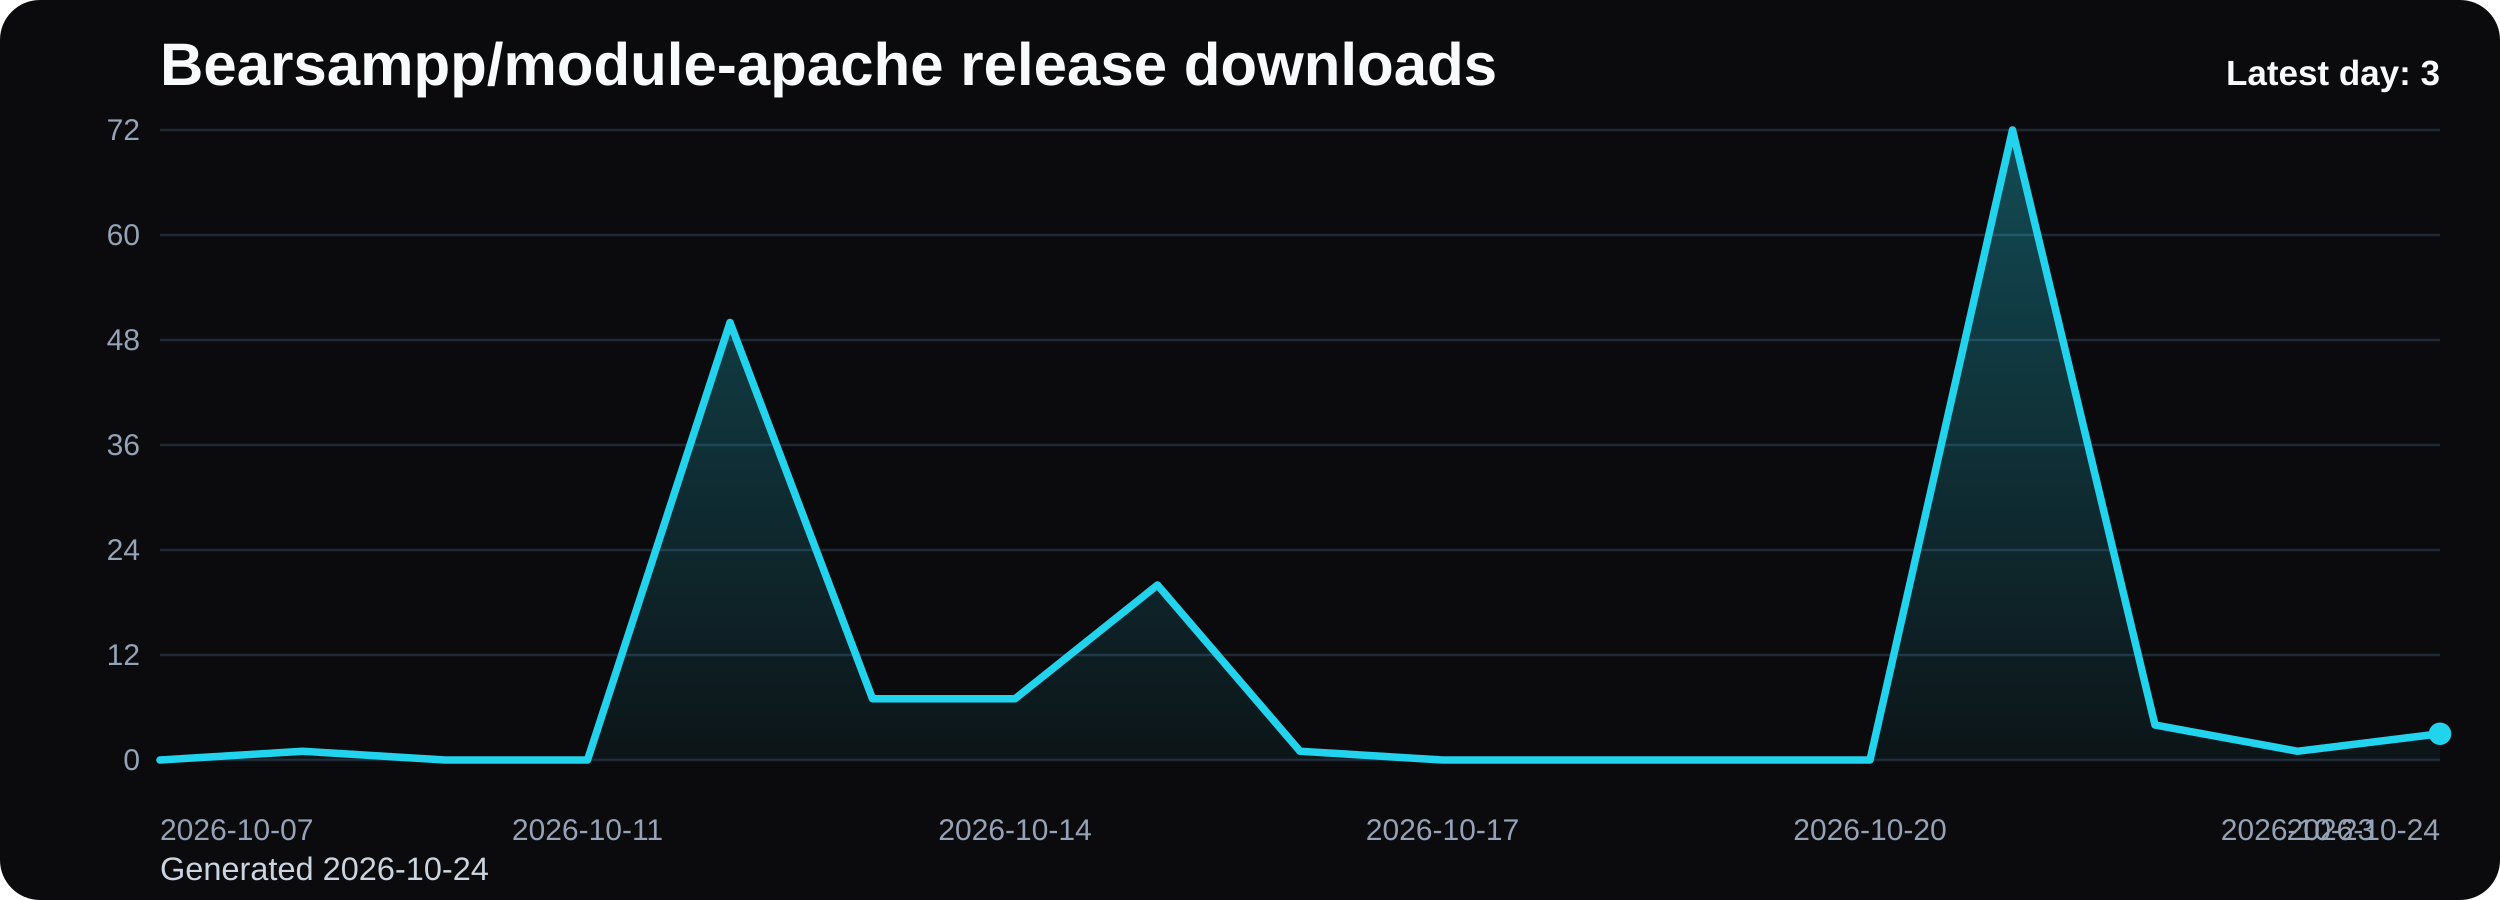
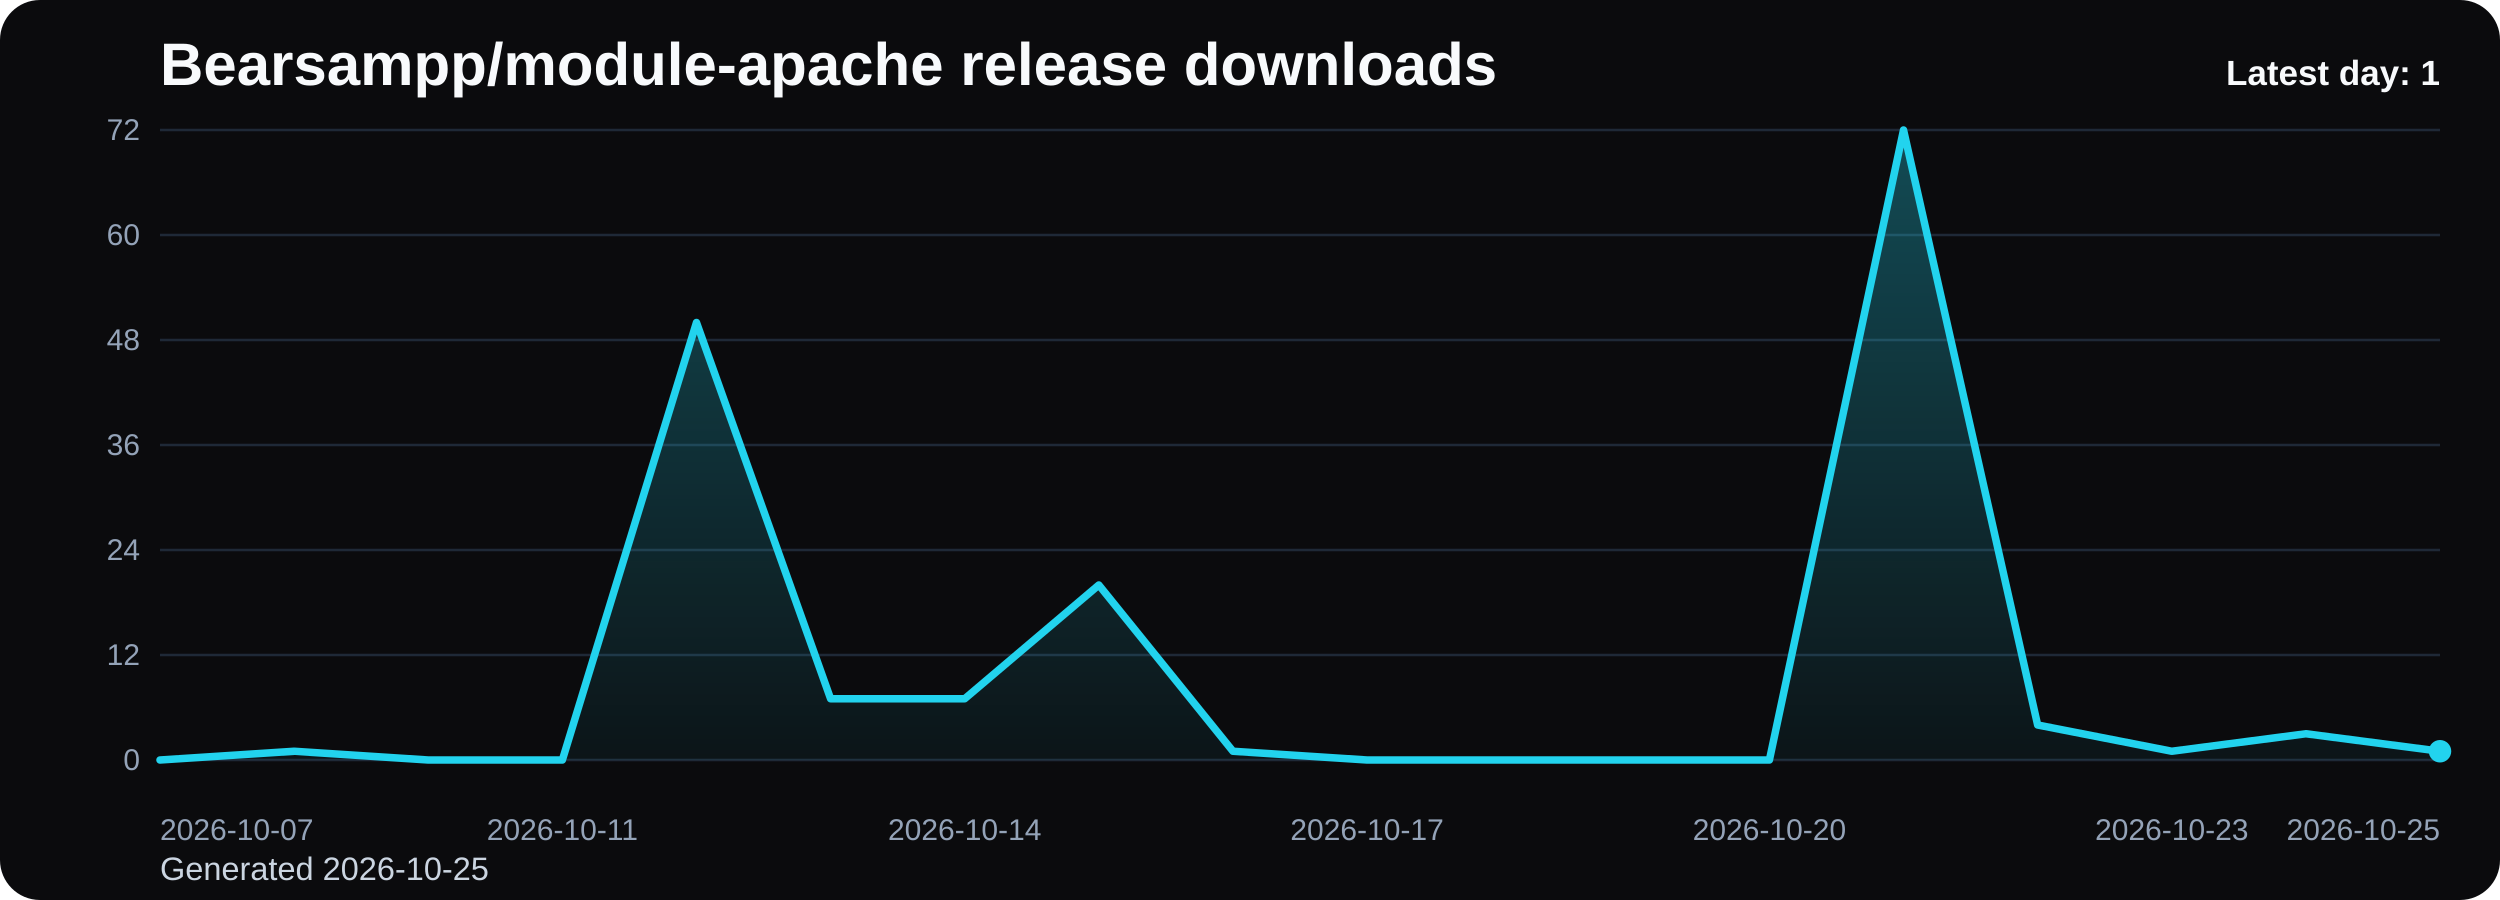
<svg xmlns="http://www.w3.org/2000/svg" viewBox="0 0 1000 360" role="img" aria-label="Bearsampp/module-apache release downloads chart">
  <defs>
    <linearGradient id="fill-daily-black" x1="0" y1="0" x2="0" y2="1">
      <stop offset="0%" stop-color="#22d3ee" stop-opacity="0.32" />
      <stop offset="100%" stop-color="#22d3ee" stop-opacity="0.05" />
    </linearGradient>
    <style>
      .bg { fill: #0b0b0d; }
      .title { font: 700 24px Arial, sans-serif; fill: #f8fafc; }
      .sub { font: 400 13px Arial, sans-serif; fill: #cbd5e1; }
      .grid { stroke: #1f2937; stroke-width: 1; }
      .axis { font: 400 12px Arial, sans-serif; fill: #94a3b8; }
      .line { fill: none; stroke: #22d3ee; stroke-width: 3; stroke-linecap: round; stroke-linejoin: round; }
      .dot { fill: #22d3ee; }
      .value { font: 600 11px Arial, sans-serif; fill: #cbd5e1; }
      .latest { font: 700 14px Arial, sans-serif; fill: #f8fafc; }
    </style>
  </defs>
  <rect class="bg" x="0" y="0" width="1000" height="360" rx="16" />
  <text class="title" x="64" y="34">Bearsampp/module-apache release downloads</text>
-   <text class="sub" x="64" y="352">Generated 2026-10-24</text>
+   <text class="sub" x="64" y="352">Generated 2026-10-25</text>
  <line x1="64" y1="52.00" x2="976" y2="52.00" class="grid" />
  <text x="56" y="56.00" text-anchor="end" class="axis">72</text>
  <line x1="64" y1="94.00" x2="976" y2="94.00" class="grid" />
  <text x="56" y="98.00" text-anchor="end" class="axis">60</text>
  <line x1="64" y1="136.00" x2="976" y2="136.00" class="grid" />
  <text x="56" y="140.00" text-anchor="end" class="axis">48</text>
  <line x1="64" y1="178.00" x2="976" y2="178.00" class="grid" />
  <text x="56" y="182.00" text-anchor="end" class="axis">36</text>
  <line x1="64" y1="220.00" x2="976" y2="220.00" class="grid" />
  <text x="56" y="224.00" text-anchor="end" class="axis">24</text>
  <line x1="64" y1="262.00" x2="976" y2="262.00" class="grid" />
  <text x="56" y="266.00" text-anchor="end" class="axis">12</text>
  <line x1="64" y1="304.00" x2="976" y2="304.00" class="grid" />
  <text x="56" y="308.00" text-anchor="end" class="axis">0</text>
-   <path d="M 64.00 304 L 64.00 304.00 L 121.00 300.50 L 178.00 304.00 L 235.00 304.00 L 292.00 129.00 L 349.00 279.50 L 406.00 279.50 L 463.00 234.00 L 520.00 300.50 L 577.00 304.00 L 634.00 304.00 L 691.00 304.00 L 748.00 304.00 L 805.00 52.00 L 862.00 290.00 L 919.00 300.50 L 976.00 293.50 L 976.00 304 Z" fill="url(#fill-daily-black)" />
-   <polyline class="line" points="64.00,304.00 121.00,300.50 178.00,304.00 235.00,304.00 292.00,129.00 349.00,279.50 406.00,279.50 463.00,234.00 520.00,300.50 577.00,304.00 634.00,304.00 691.00,304.00 748.00,304.00 805.00,52.00 862.00,290.00 919.00,300.50 976.00,293.50" />
-   <circle class="dot" cx="976.00" cy="293.50" r="4.5" />
+   <path d="M 64.00 304 L 64.00 304.00 L 117.65 300.50 L 171.29 304.00 L 224.94 304.00 L 278.59 129.00 L 332.24 279.50 L 385.88 279.50 L 439.53 234.00 L 493.18 300.50 L 546.82 304.00 L 600.47 304.00 L 654.12 304.00 L 707.76 304.00 L 761.41 52.00 L 815.06 290.00 L 868.71 300.50 L 922.35 293.50 L 976.00 300.50 L 976.00 304 Z" fill="url(#fill-daily-black)" />
+   <polyline class="line" points="64.00,304.00 117.65,300.50 171.29,304.00 224.94,304.00 278.59,129.00 332.24,279.50 385.88,279.50 439.53,234.00 493.18,300.50 546.82,304.00 600.47,304.00 654.12,304.00 707.76,304.00 761.41,52.00 815.06,290.00 868.71,300.50 922.35,293.50 976.00,300.50" />
+   <circle class="dot" cx="976.00" cy="300.50" r="4.5" />
  <text class="axis" x="64.00" y="336" text-anchor="start">2026-10-07</text>
-   <text class="axis" x="235.00" y="336" text-anchor="middle">2026-10-11</text>
-   <text class="axis" x="406.00" y="336" text-anchor="middle">2026-10-14</text>
-   <text class="axis" x="577.00" y="336" text-anchor="middle">2026-10-17</text>
-   <text class="axis" x="748.00" y="336" text-anchor="middle">2026-10-20</text>
-   <text class="axis" x="919.00" y="336" text-anchor="middle">2026-10-23</text>
-   <text class="axis" x="976.00" y="336" text-anchor="end">2026-10-24</text>
-   <text class="latest" x="976" y="34" text-anchor="end">Latest day: 3</text>
+   <text class="axis" x="224.94" y="336" text-anchor="middle">2026-10-11</text>
+   <text class="axis" x="385.88" y="336" text-anchor="middle">2026-10-14</text>
+   <text class="axis" x="546.82" y="336" text-anchor="middle">2026-10-17</text>
+   <text class="axis" x="707.76" y="336" text-anchor="middle">2026-10-20</text>
+   <text class="axis" x="868.71" y="336" text-anchor="middle">2026-10-23</text>
+   <text class="axis" x="976.00" y="336" text-anchor="end">2026-10-25</text>
+   <text class="latest" x="976" y="34" text-anchor="end">Latest day: 1</text>
</svg>
